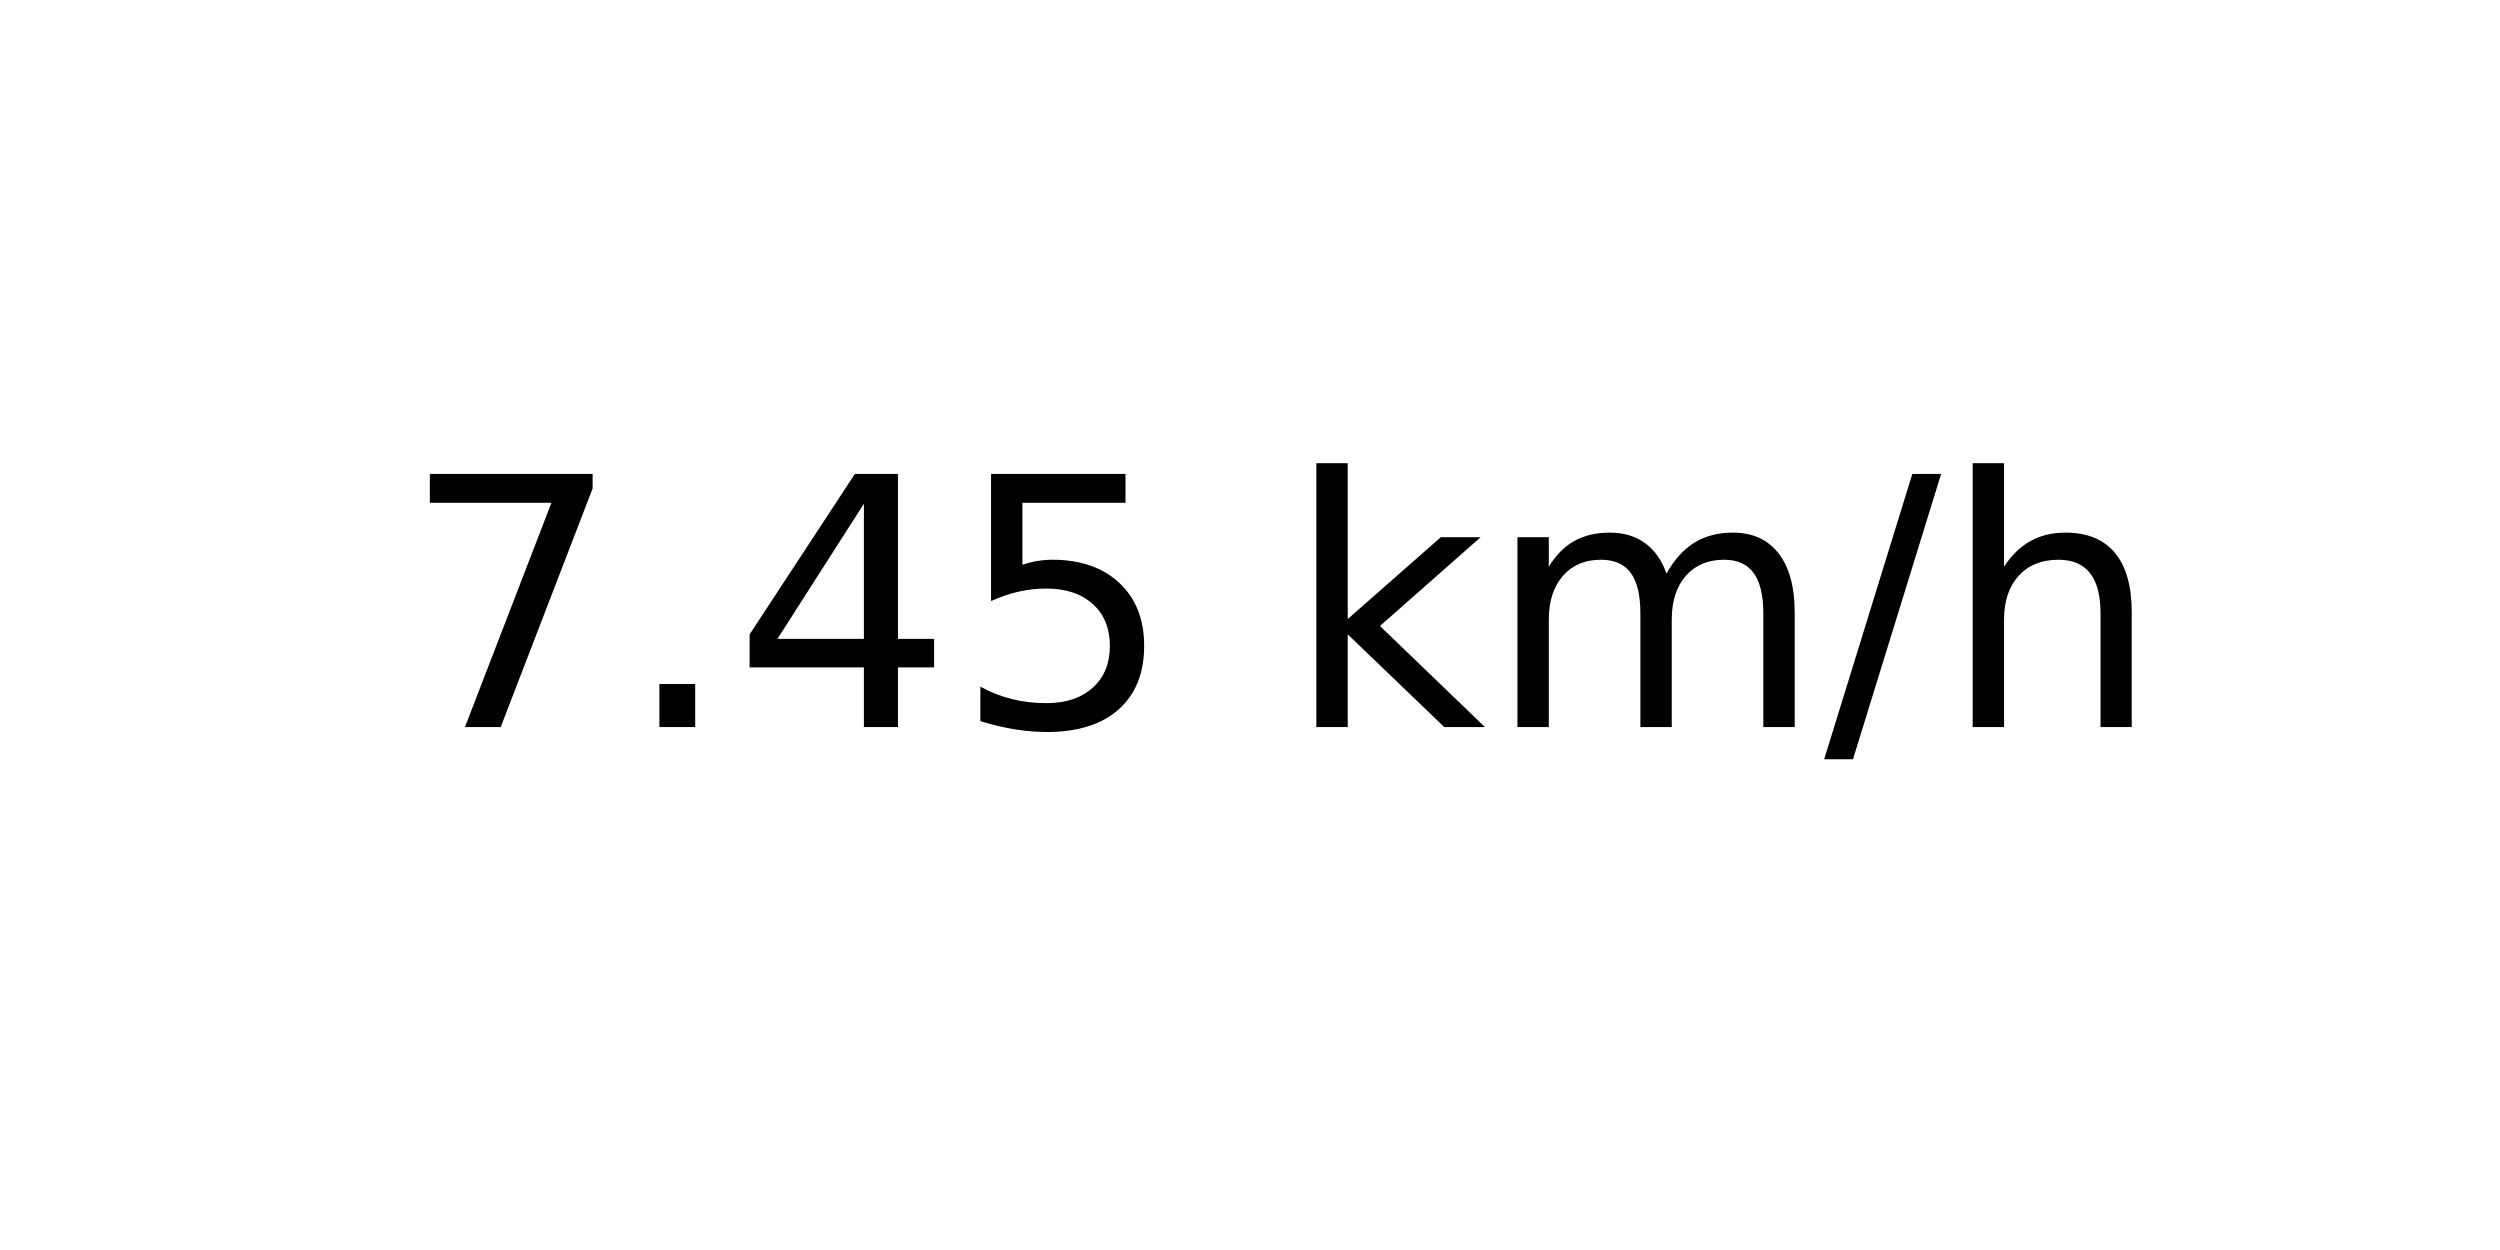
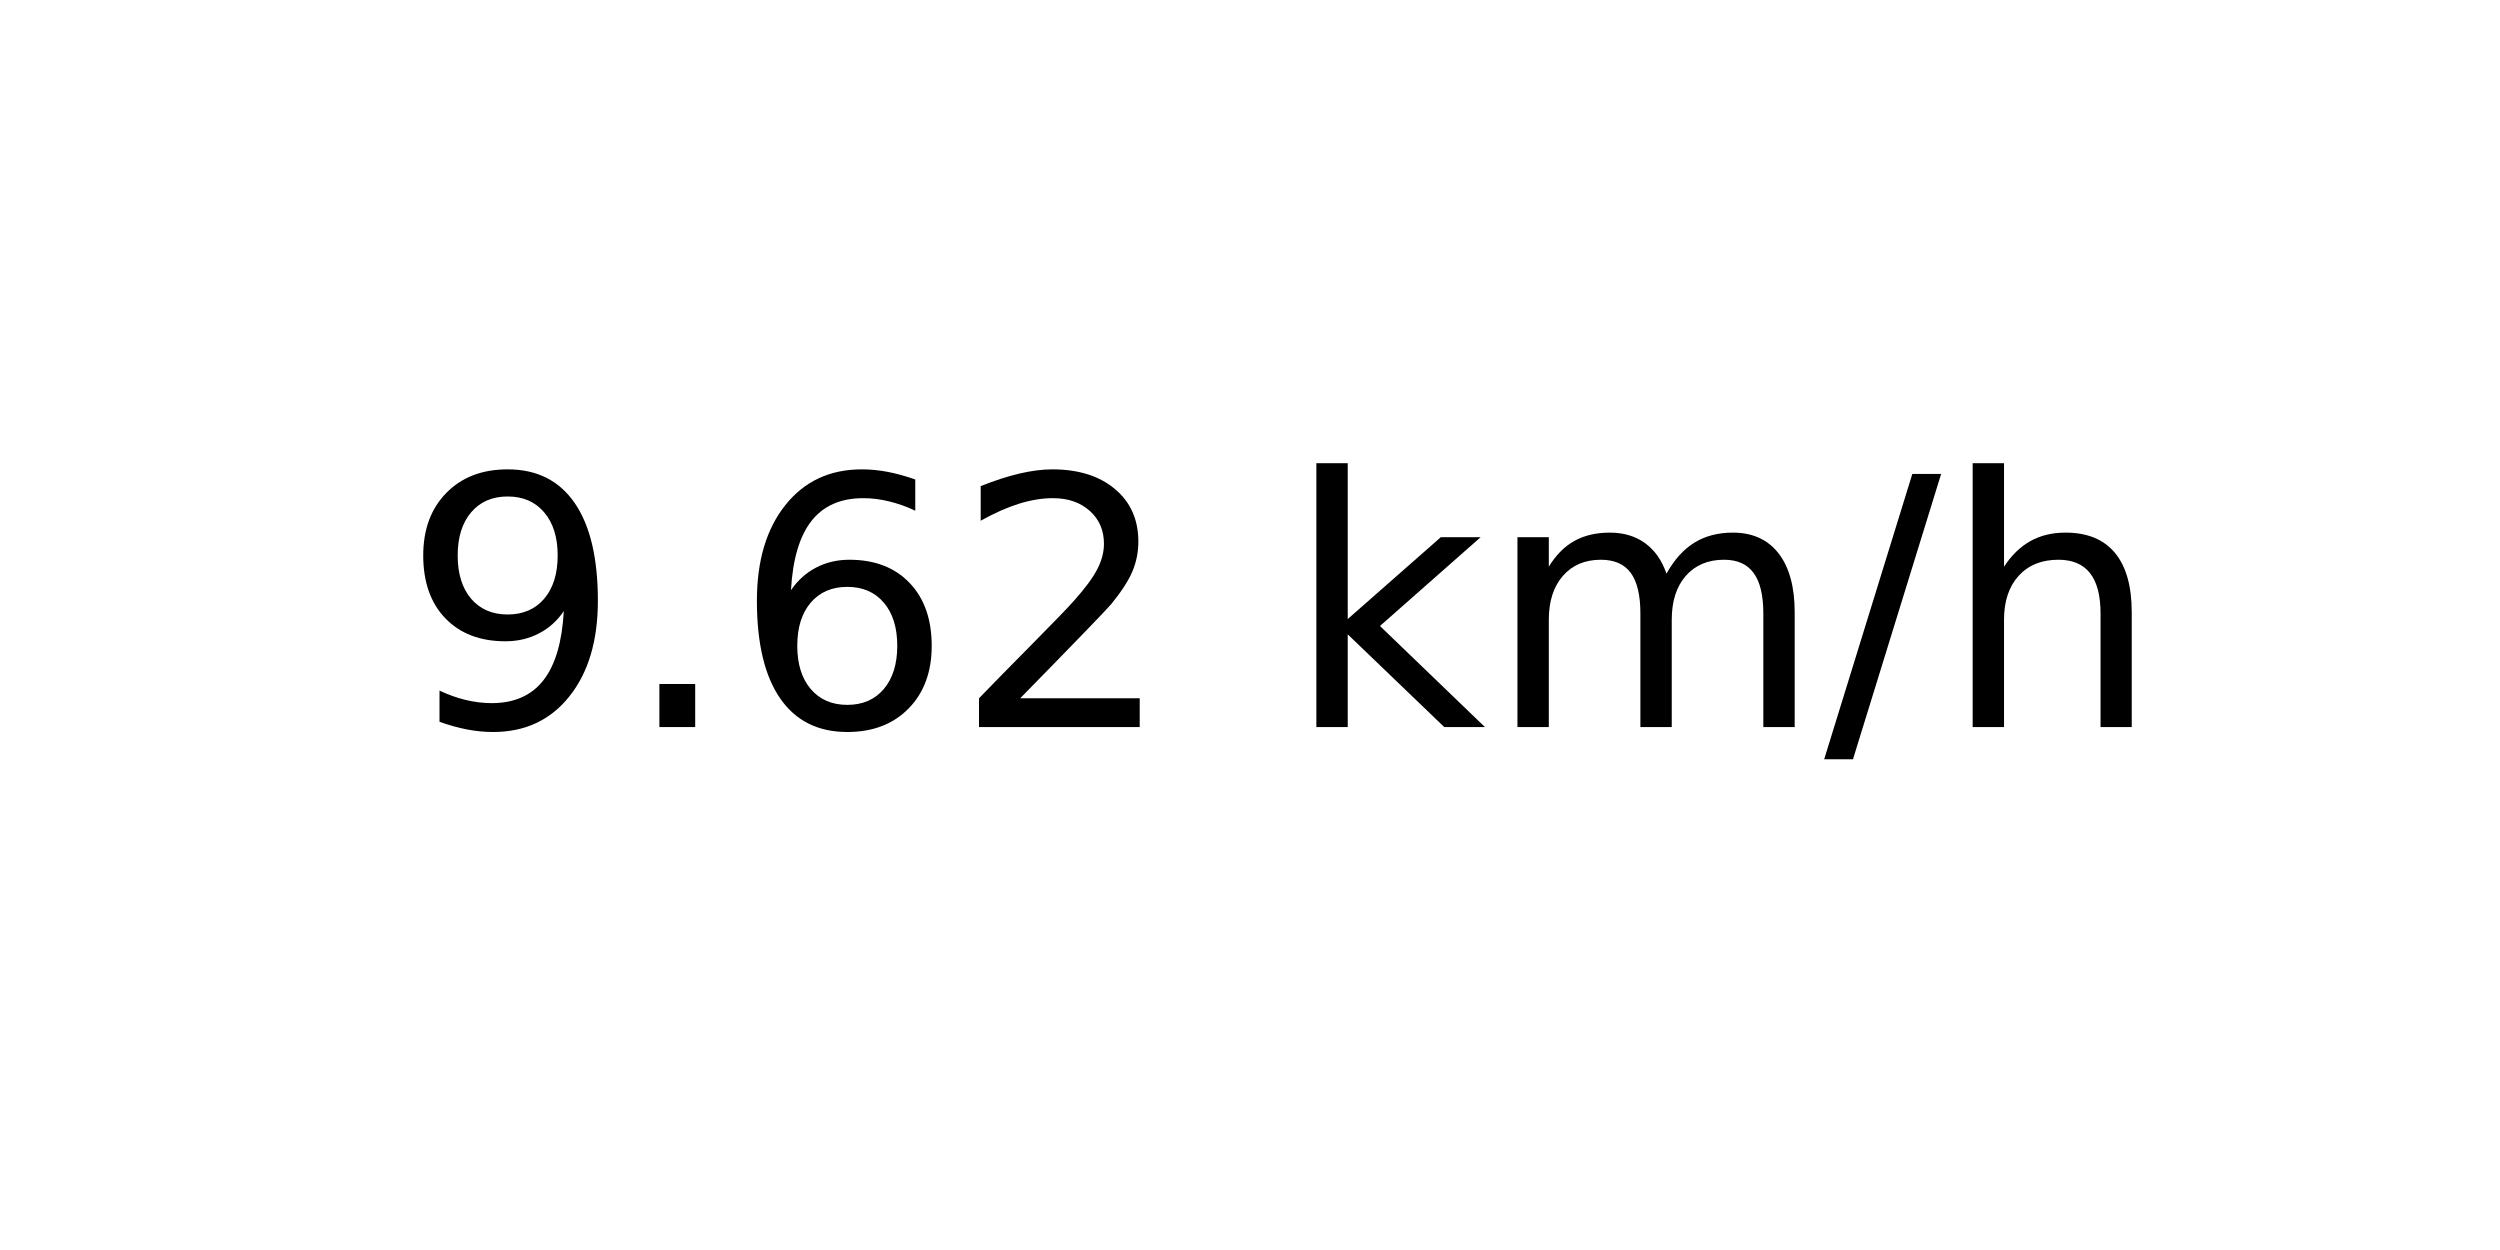
<svg xmlns="http://www.w3.org/2000/svg" xmlns:xlink="http://www.w3.org/1999/xlink" width="72pt" height="36pt" viewBox="0 0 72 36" version="1.1">
  <defs>
    <style type="text/css">*{stroke-linejoin: round; stroke-linecap: butt}</style>
  </defs>
  <g id="figure_1">
    <g id="axes_1">
      <g id="text_1">
        <g transform="translate(11.55937 20.93937) scale(0.1 -0.1)">
          <defs>
-             <path id="DejaVuSans-37" d="M 525 4666  L 3525 4666  L 3525 4397  L 1831 0  L 1172 0  L 2766 4134  L 525 4134  L 525 4666  z " transform="scale(0.015625)" />
+             <path id="DejaVuSans-39" d="M 703 97  L 703 672  Q 941 559 1184 500  Q 1428 441 1663 441  Q 2288 441 2617 861  Q 2947 1281 2994 2138  Q 2813 1869 2534 1725  Q 2256 1581 1919 1581  Q 1219 1581 811 2004  Q 403 2428 403 3163  Q 403 3881 828 4315  Q 1253 4750 1959 4750  Q 2769 4750 3195 4129  Q 3622 3509 3622 2328  Q 3622 1225 3098 567  Q 2575 -91 1691 -91  Q 1453 -91 1209 -44  Q 966 3 703 97  z M 1959 2075  Q 2384 2075 2632 2365  Q 2881 2656 2881 3163  Q 2881 3666 2632 3958  Q 2384 4250 1959 4250  Q 1534 4250 1286 3958  Q 1038 3666 1038 3163  Q 1038 2656 1286 2365  Q 1534 2075 1959 2075  z " transform="scale(0.015625)" />
            <path id="DejaVuSans-2e" d="M 684 794  L 1344 794  L 1344 0  L 684 0  L 684 794  z " transform="scale(0.015625)" />
-             <path id="DejaVuSans-34" d="M 2419 4116  L 825 1625  L 2419 1625  L 2419 4116  z M 2253 4666  L 3047 4666  L 3047 1625  L 3713 1625  L 3713 1100  L 3047 1100  L 3047 0  L 2419 0  L 2419 1100  L 313 1100  L 313 1709  L 2253 4666  z " transform="scale(0.015625)" />
-             <path id="DejaVuSans-35" d="M 691 4666  L 3169 4666  L 3169 4134  L 1269 4134  L 1269 2991  Q 1406 3038 1543 3061  Q 1681 3084 1819 3084  Q 2600 3084 3056 2656  Q 3513 2228 3513 1497  Q 3513 744 3044 326  Q 2575 -91 1722 -91  Q 1428 -91 1123 -41  Q 819 9 494 109  L 494 744  Q 775 591 1075 516  Q 1375 441 1709 441  Q 2250 441 2565 725  Q 2881 1009 2881 1497  Q 2881 1984 2565 2268  Q 2250 2553 1709 2553  Q 1456 2553 1204 2497  Q 953 2441 691 2322  L 691 4666  z " transform="scale(0.015625)" />
+             <path id="DejaVuSans-36" d="M 2113 2584  Q 1688 2584 1439 2293  Q 1191 2003 1191 1497  Q 1191 994 1439 701  Q 1688 409 2113 409  Q 2538 409 2786 701  Q 3034 994 3034 1497  Q 3034 2003 2786 2293  Q 2538 2584 2113 2584  z M 3366 4563  L 3366 3988  Q 3128 4100 2886 4159  Q 2644 4219 2406 4219  Q 1781 4219 1451 3797  Q 1122 3375 1075 2522  Q 1259 2794 1537 2939  Q 1816 3084 2150 3084  Q 2853 3084 3261 2657  Q 3669 2231 3669 1497  Q 3669 778 3244 343  Q 2819 -91 2113 -91  Q 1303 -91 875 529  Q 447 1150 447 2328  Q 447 3434 972 4092  Q 1497 4750 2381 4750  Q 2619 4750 2861 4703  Q 3103 4656 3366 4563  z " transform="scale(0.015625)" />
+             <path id="DejaVuSans-32" d="M 1228 531  L 3431 531  L 3431 0  L 469 0  L 469 531  Q 828 903 1448 1529  Q 2069 2156 2228 2338  Q 2531 2678 2651 2914  Q 2772 3150 2772 3378  Q 2772 3750 2511 3984  Q 2250 4219 1831 4219  Q 1534 4219 1204 4116  Q 875 4013 500 3803  L 500 4441  Q 881 4594 1212 4672  Q 1544 4750 1819 4750  Q 2544 4750 2975 4387  Q 3406 4025 3406 3419  Q 3406 3131 3298 2873  Q 3191 2616 2906 2266  Q 2828 2175 2409 1742  Q 1991 1309 1228 531  z " transform="scale(0.015625)" />
            <path id="DejaVuSans-20" transform="scale(0.015625)" />
            <path id="DejaVuSans-6b" d="M 581 4863  L 1159 4863  L 1159 1991  L 2875 3500  L 3609 3500  L 1753 1863  L 3688 0  L 2938 0  L 1159 1709  L 1159 0  L 581 0  L 581 4863  z " transform="scale(0.015625)" />
            <path id="DejaVuSans-6d" d="M 3328 2828  Q 3544 3216 3844 3400  Q 4144 3584 4550 3584  Q 5097 3584 5394 3201  Q 5691 2819 5691 2113  L 5691 0  L 5113 0  L 5113 2094  Q 5113 2597 4934 2840  Q 4756 3084 4391 3084  Q 3944 3084 3684 2787  Q 3425 2491 3425 1978  L 3425 0  L 2847 0  L 2847 2094  Q 2847 2600 2669 2842  Q 2491 3084 2119 3084  Q 1678 3084 1418 2786  Q 1159 2488 1159 1978  L 1159 0  L 581 0  L 581 3500  L 1159 3500  L 1159 2956  Q 1356 3278 1631 3431  Q 1906 3584 2284 3584  Q 2666 3584 2933 3390  Q 3200 3197 3328 2828  z " transform="scale(0.015625)" />
            <path id="DejaVuSans-2f" d="M 1625 4666  L 2156 4666  L 531 -594  L 0 -594  L 1625 4666  z " transform="scale(0.015625)" />
            <path id="DejaVuSans-68" d="M 3513 2113  L 3513 0  L 2938 0  L 2938 2094  Q 2938 2591 2744 2837  Q 2550 3084 2163 3084  Q 1697 3084 1428 2787  Q 1159 2491 1159 1978  L 1159 0  L 581 0  L 581 4863  L 1159 4863  L 1159 2956  Q 1366 3272 1645 3428  Q 1925 3584 2291 3584  Q 2894 3584 3203 3211  Q 3513 2838 3513 2113  z " transform="scale(0.015625)" />
          </defs>
-           <use xlink:href="#DejaVuSans-37" />
+           <use xlink:href="#DejaVuSans-39" />
          <use xlink:href="#DejaVuSans-2e" x="63.623" />
-           <use xlink:href="#DejaVuSans-34" x="95.41" />
-           <use xlink:href="#DejaVuSans-35" x="159.033" />
+           <use xlink:href="#DejaVuSans-36" x="95.41" />
+           <use xlink:href="#DejaVuSans-32" x="159.033" />
          <use xlink:href="#DejaVuSans-20" x="222.656" />
          <use xlink:href="#DejaVuSans-6b" x="254.443" />
          <use xlink:href="#DejaVuSans-6d" x="312.354" />
          <use xlink:href="#DejaVuSans-2f" x="409.766" />
          <use xlink:href="#DejaVuSans-68" x="443.457" />
        </g>
      </g>
    </g>
  </g>
</svg>
